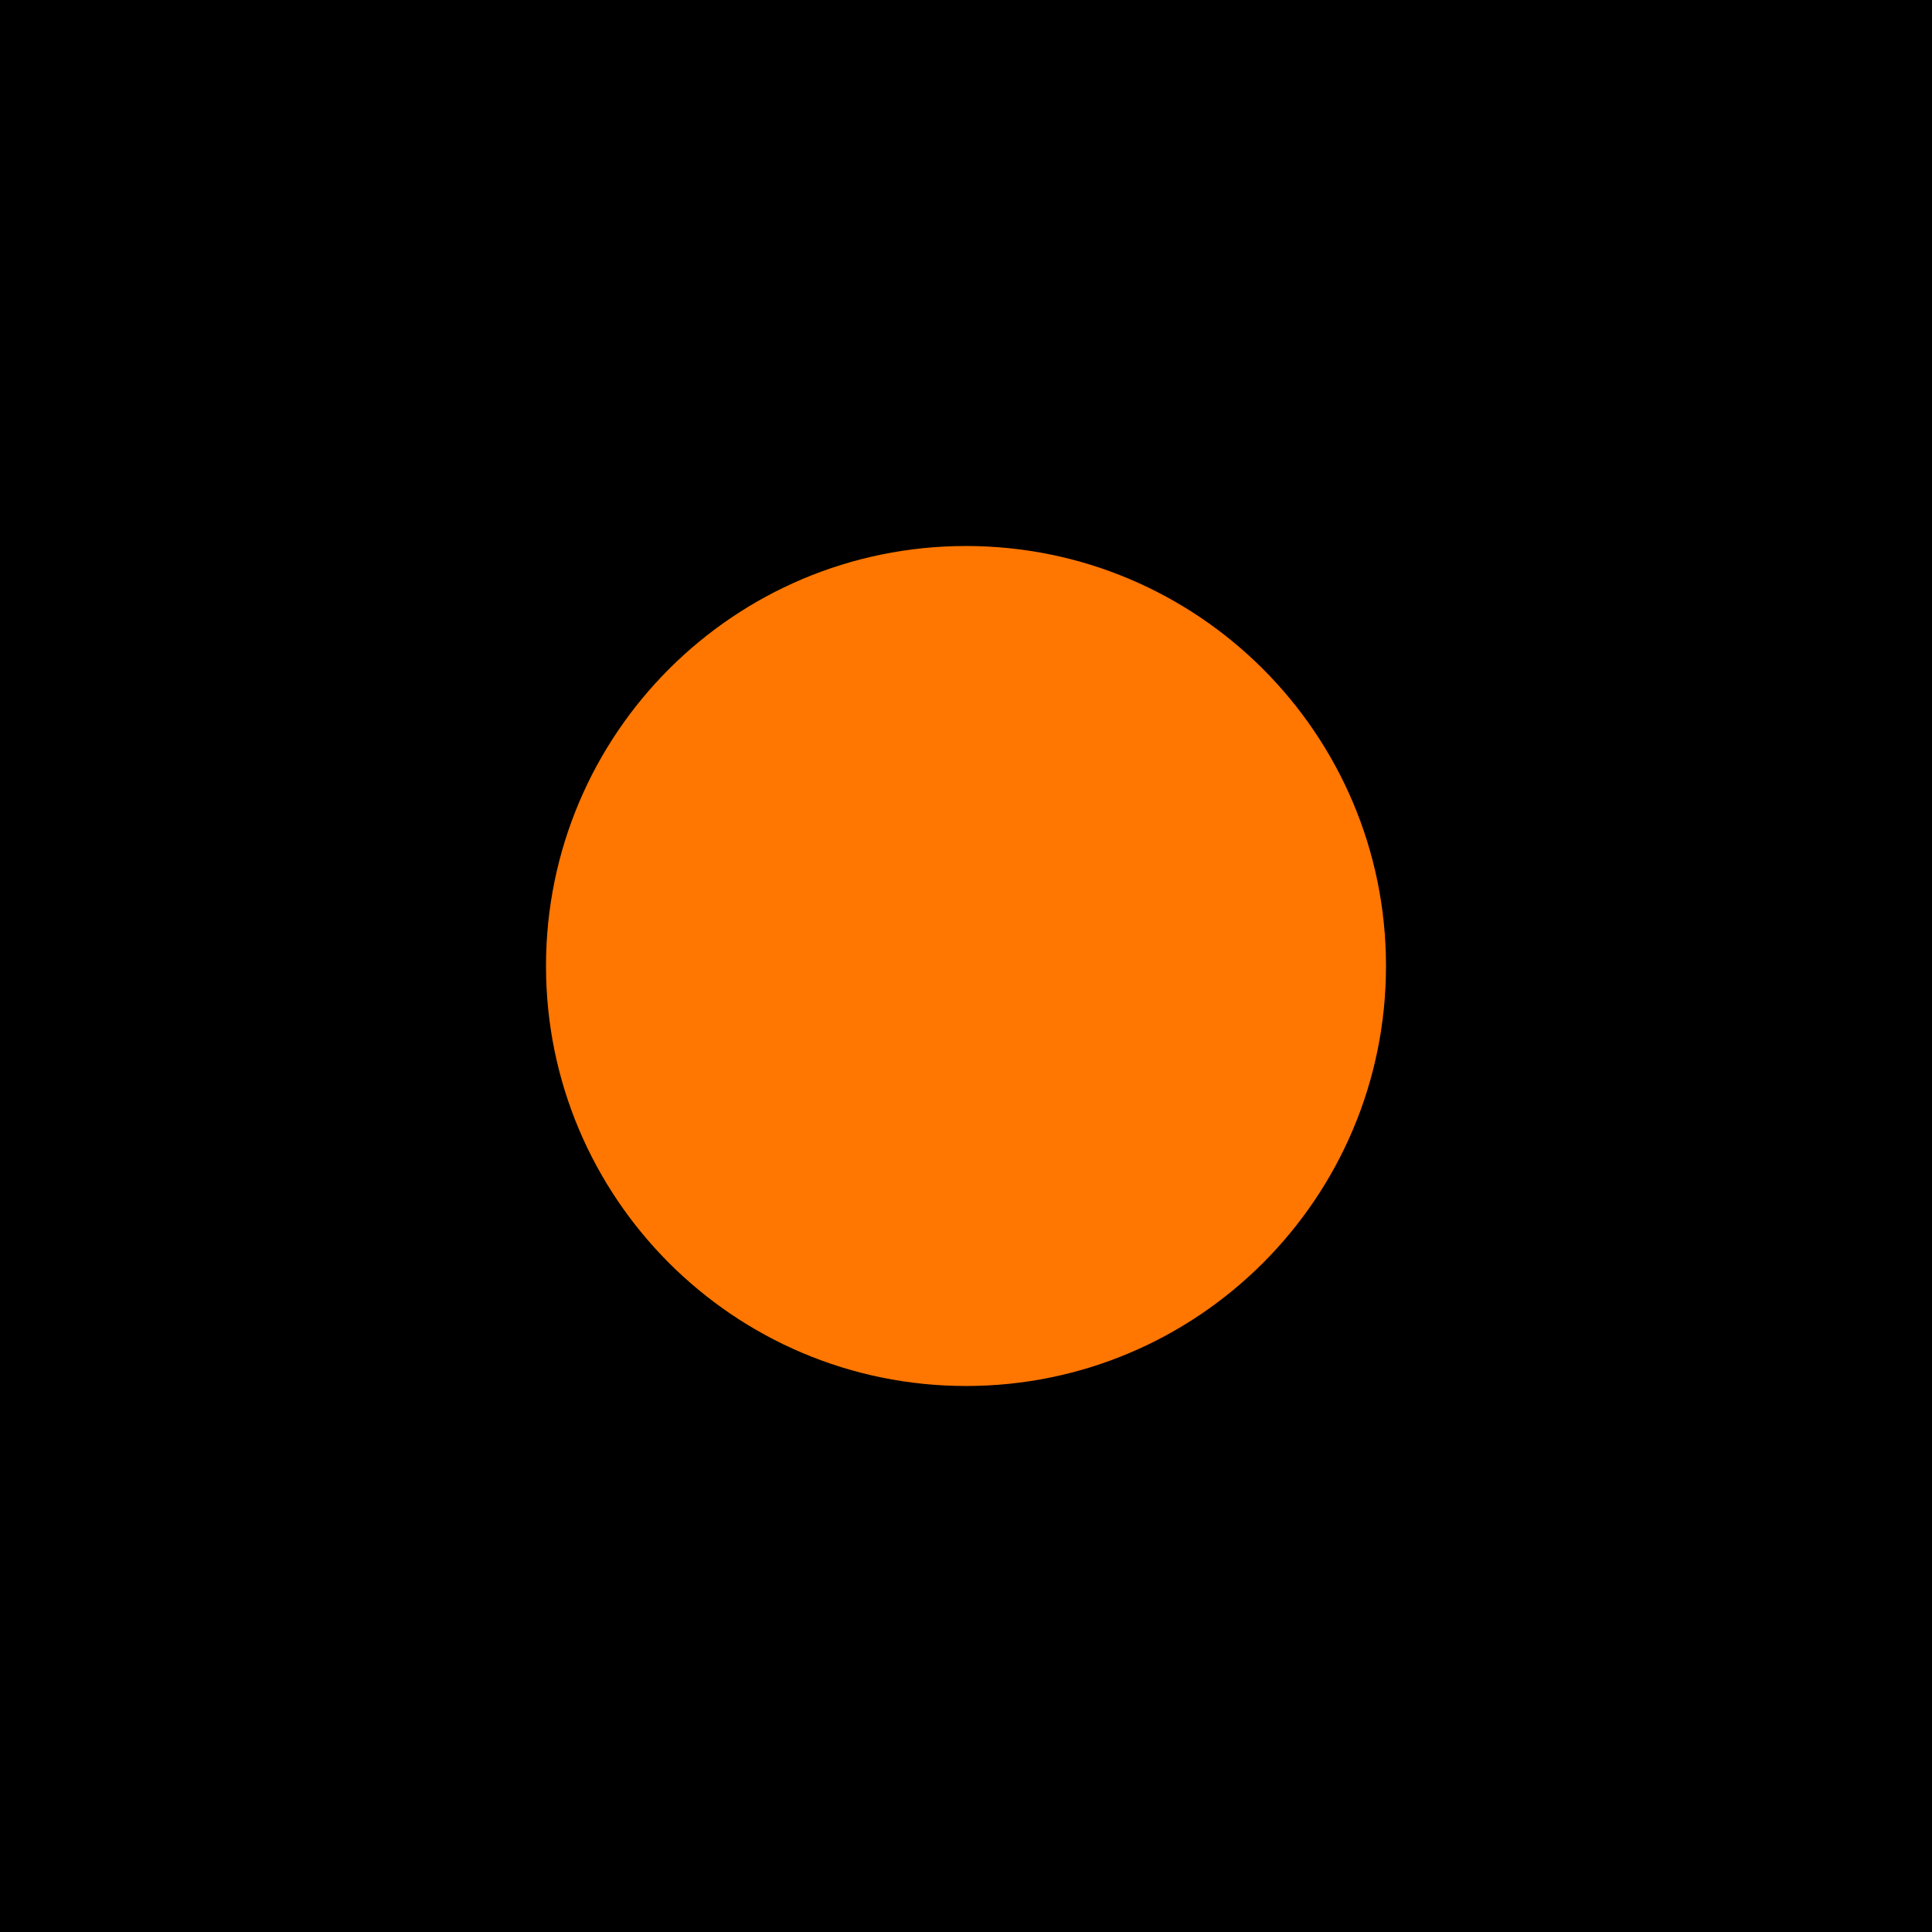
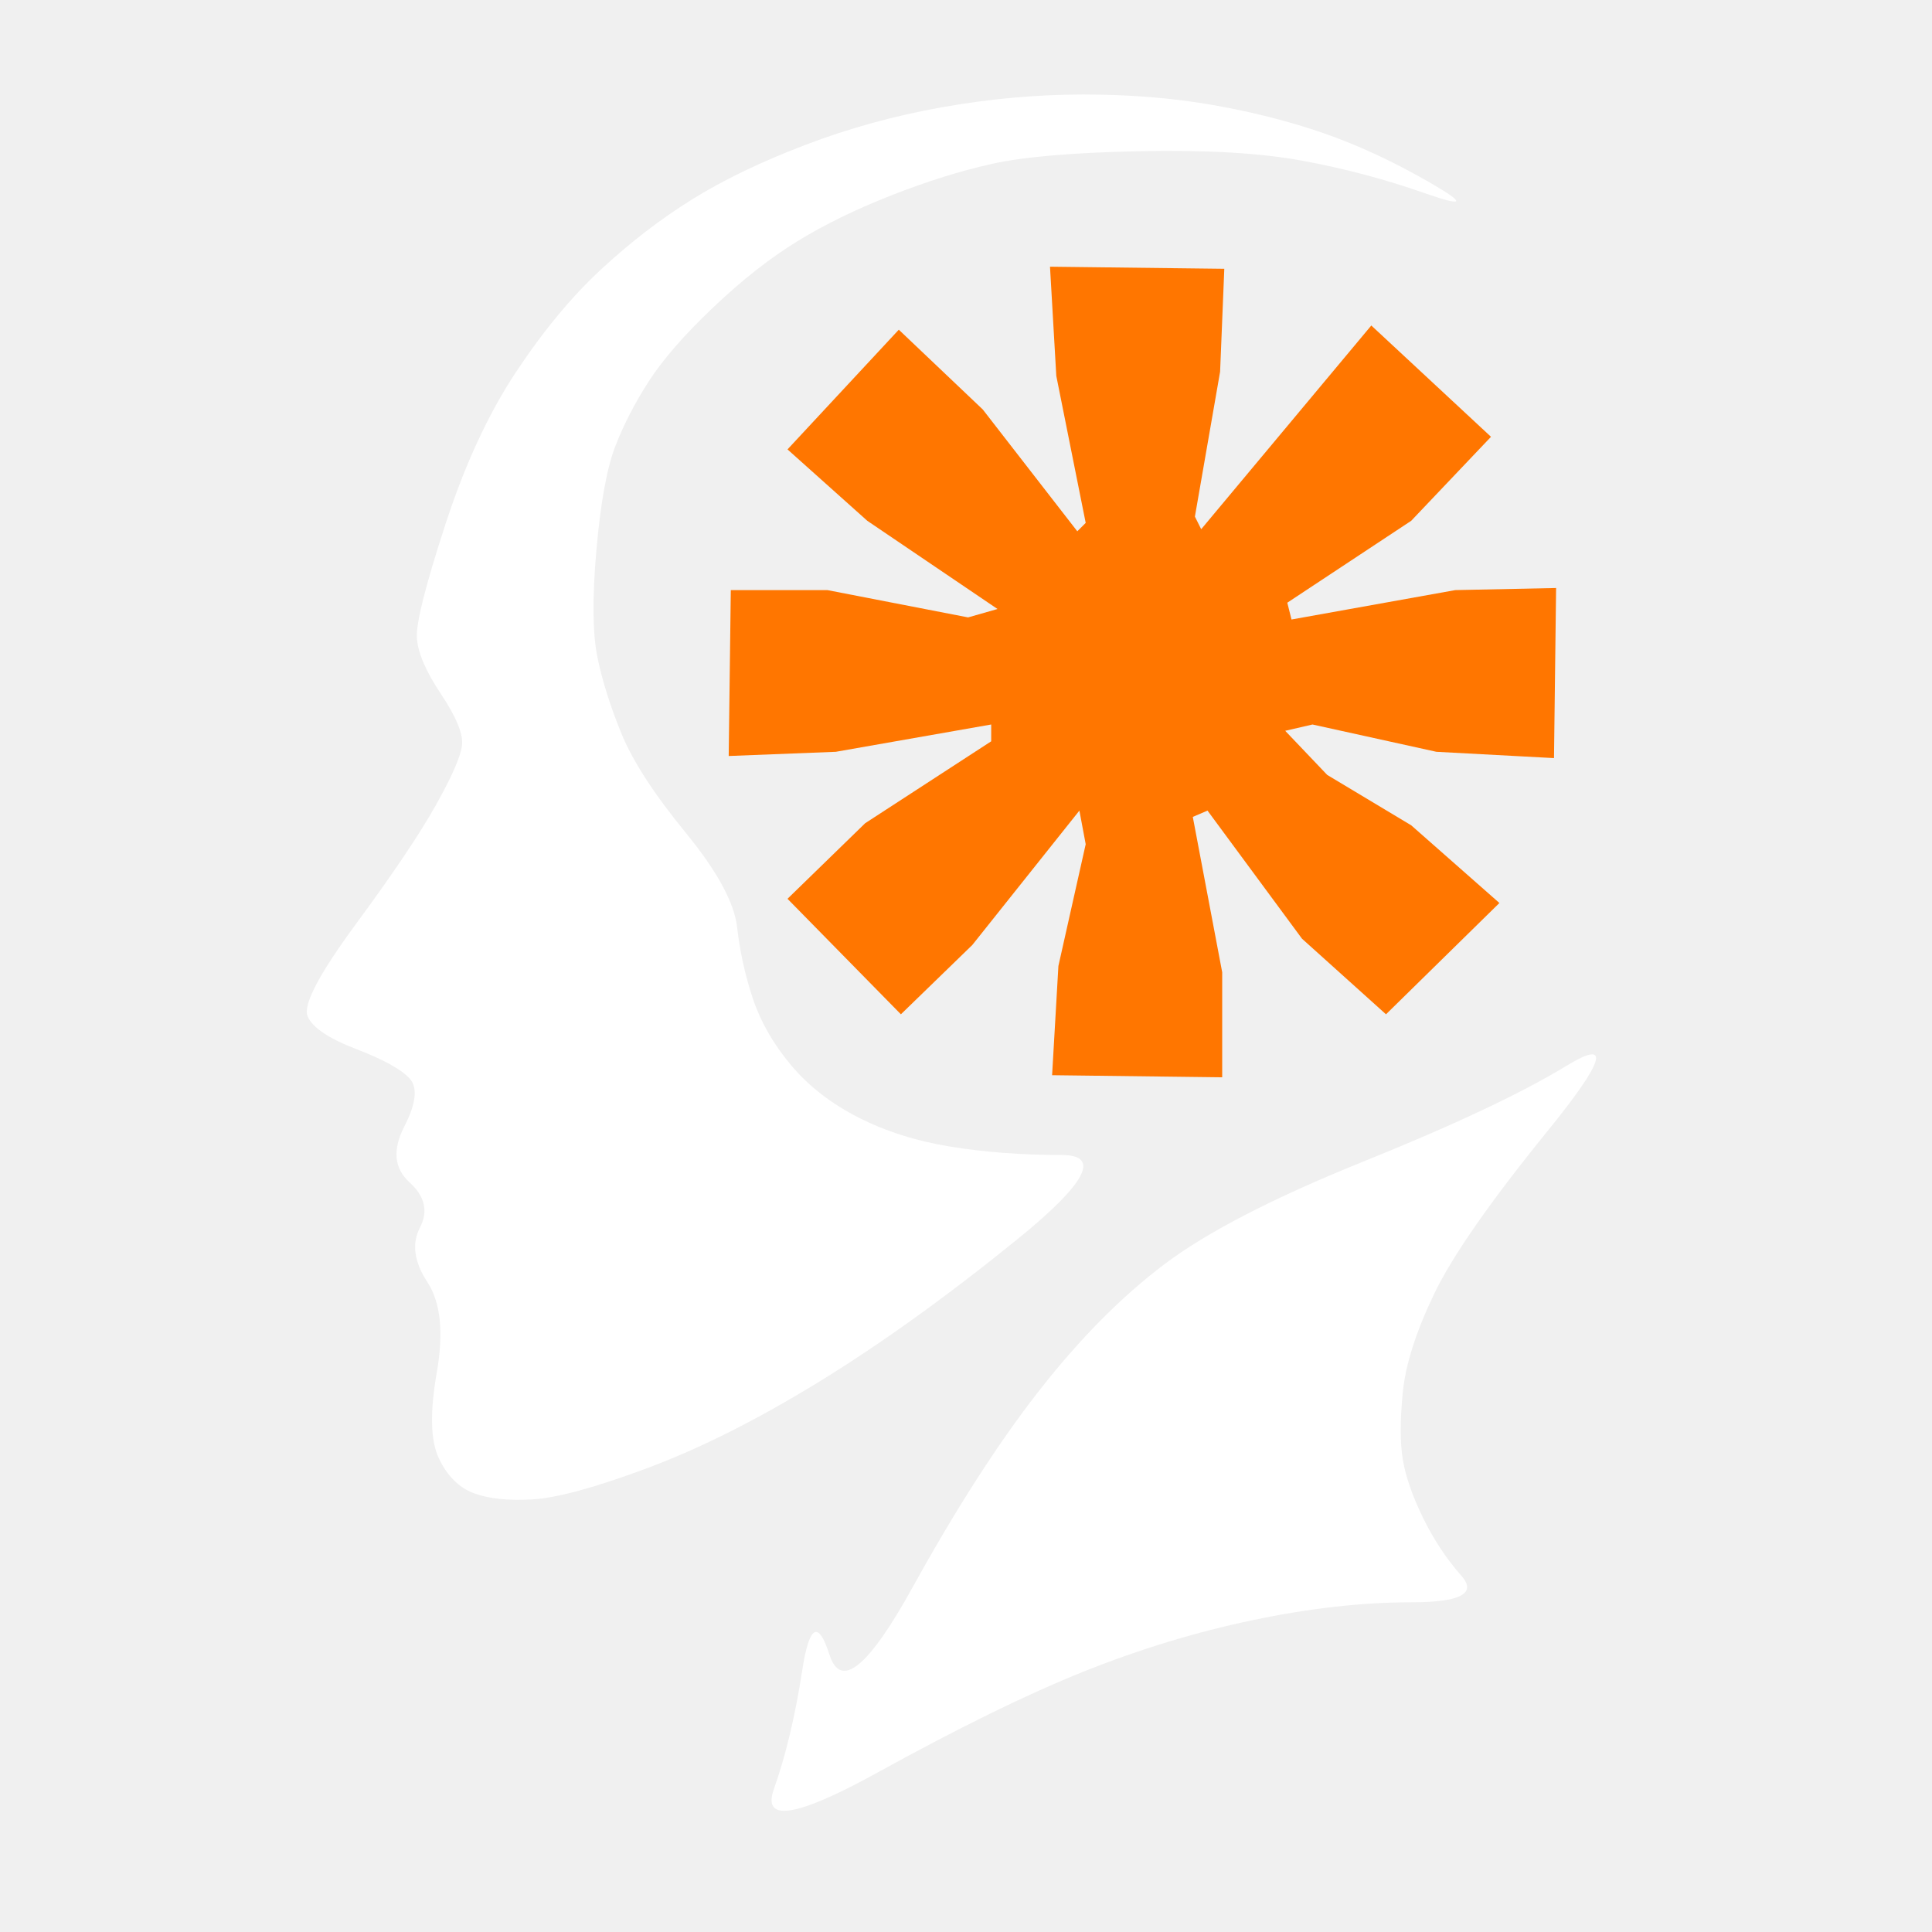
<svg xmlns="http://www.w3.org/2000/svg" viewBox="0 0 920 920">
-   <rect width="920" height="920" fill="#000000" />
-   <circle cx="460" cy="460" r="200" fill="#FF7600" />
+   <g fill="#FFFFFF">
+     <path d="M 678.5,92 Q 707,102 681,87 Q 655,72 630.5,63.5 Q 606,55 577.5,50 Q 549,45 516,45 Q 483,45 449,51 Q 415,57 383.5,69 Q 352,81 329.5,95 Q 307,109 286,128.5 Q 265,148 245.5,177.5 Q 226,207 212,250 Q 198,293 198.5,303.5 Q 199,314 210,330.5 Q 221,347 220,355 Q 219,363 207.5,383.5 Q 196,404 169.5,440 Q 143,476 146.5,484 Q 150,492 169.5,499.5 Q 189,507 195,513.5 Q 201,520 192.5,536.5 Q 184,553 195,563 Q 206,573 200,584.5 Q 194,596 203.5,610.5 Q 213,625 208,653.5 Q 203,682 209,694.5 Q 215,707 225.5,711 Q 236,715 253.5,714 Q 271,713 308.5,699 Q 346,685 390,658 Q 434,631 484,590.5 Q 534,550 505.5,550 Q 477,550 452.5,546 Q 428,542 408.5,532 Q 389,522 376.5,507 Q 364,492 358.5,475.5 Q 353,459 351,441.5 Q 349,424 326.5,396.5 Q 304,369 296,349.5 Q 288,330 284.5,313 Q 281,296 284,262 Q 287,228 293,212.5 Q 299,197 309,181.5 Q 319,166 339.5,146.5 Q 360,127 379.5,115 Q 399,103 424.5,93 Q 450,83 472.5,78 Q 495,73 542.5,72 Q 590,71 620,76.5 Q 650,82 678.5,92 Z" />
+     <path d="M 737,538.5 Q 778,488 746,507.5 Q 714,527 649.5,553 Q 585,579 554.5,602 Q 524,625 495,662 Q 466,699 434.5,756 Q 403,813 395,788 Q 387,763 382,795.5 Q 377,828 368.5,852 Q 360,876 418,844 Q 476,812 516,796 Q 556,780 596.5,771.5 Q 637,763 672,763 Q 707,763 696,750.5 Q 685,738 677.5,722.5 Q 670,707 668,695 Q 666,683 668,663 Q 670,643 683,616 Q 696,589 737,538.5 Z" />
+   </g>
+   <path d="M 500,127 L 503,179 L 517,249 L 513,253 L 468,195 L 428,157 L 375,214 L 413,248 L 475,290 L 461,294 L 394,281 L 348,281 L 347,360 L 398,358 L 472,345 L 472,353 L 412,392 L 375,428 L 429,483 L 463,450 L 514,386 L 517,402 L 504,460 L 501,512 L 582,513 L 582,463 L 568,389 L 575,386 L 620,447 L 660,483 L 714,430 L 672,393 L 632,369 L 612,348 L 625,345 L 684,358 L 740,361 L 741,280 L 693,281 L 615,295 L 613,287 L 672,248 L 710,208 L 653,155 L 572,252 L 569,246 L 581,177 L 583,128 Z" fill="#FF7600" />
</svg>
